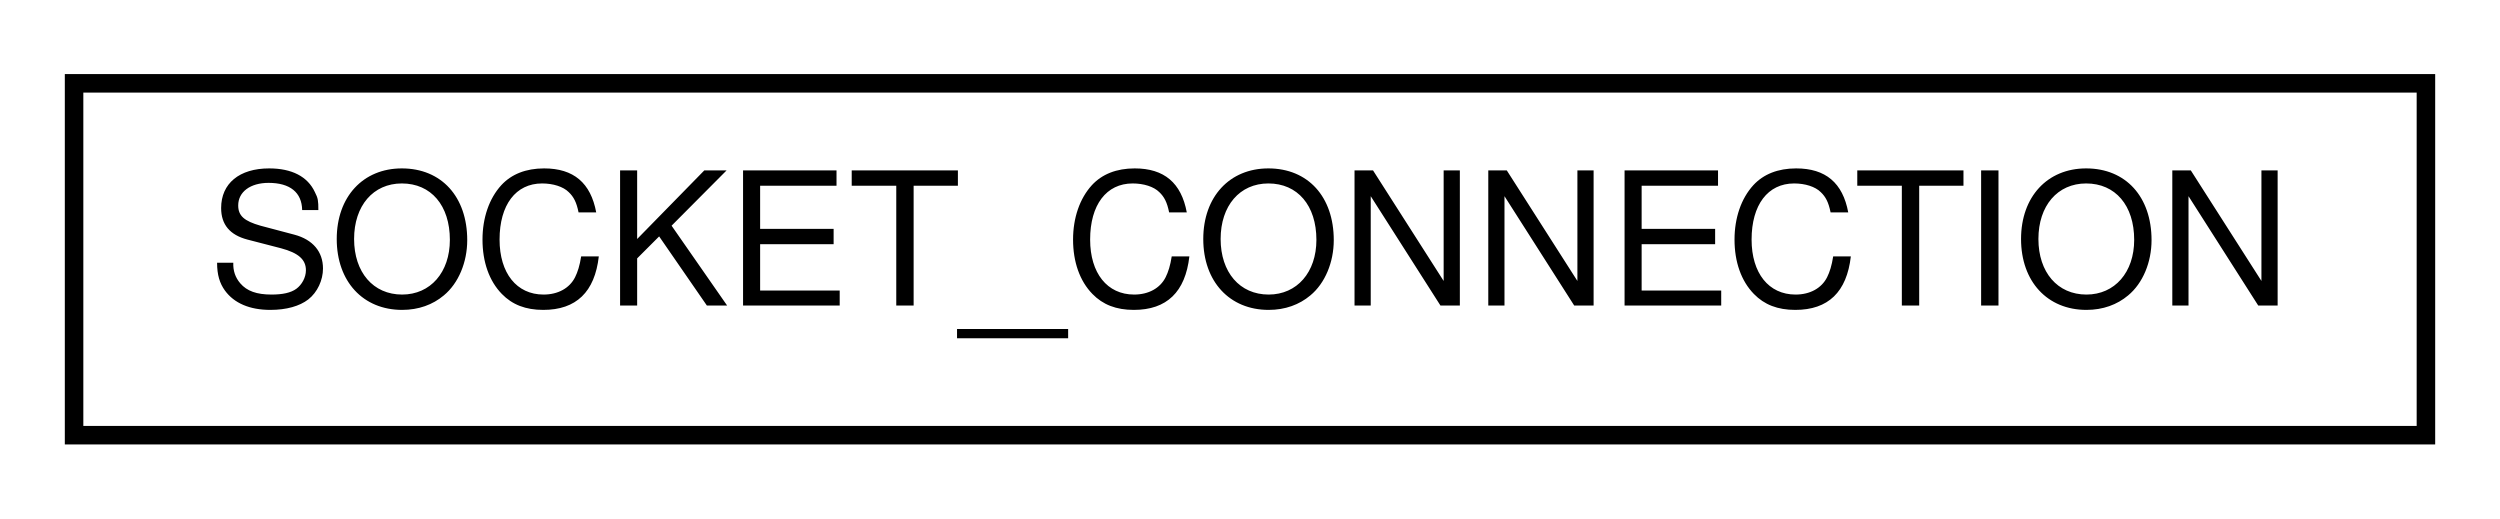
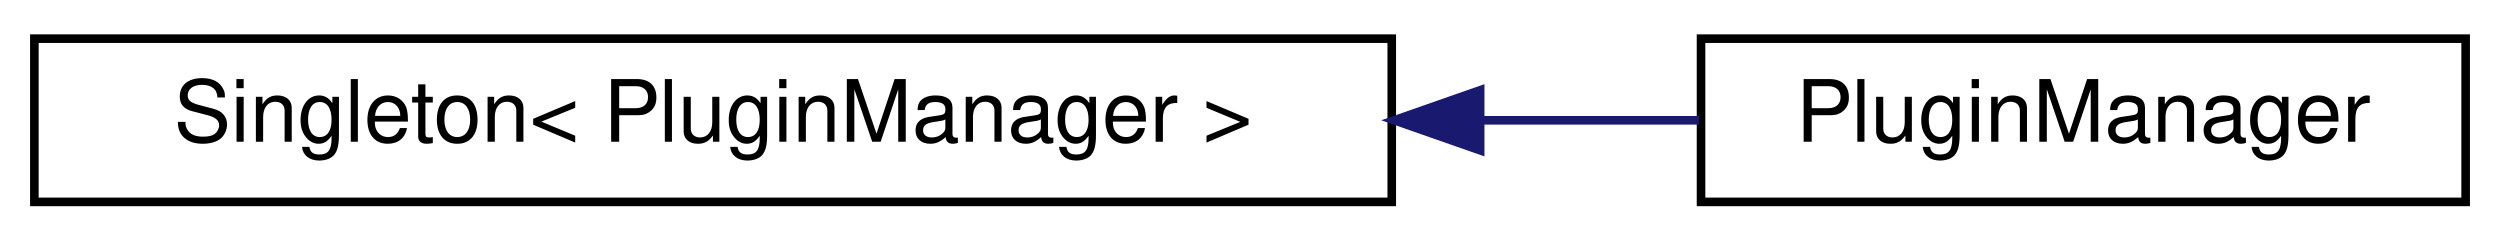
- <svg xmlns="http://www.w3.org/2000/svg" xmlns:xlink="http://www.w3.org/1999/xlink" width="135pt" height="28pt" viewBox="0.00 0.00 135.00 28.00">
+ <svg xmlns="http://www.w3.org/2000/svg" xmlns:xlink="http://www.w3.org/1999/xlink" width="291pt" height="28pt" viewBox="0.00 0.00 291.00 28.00">
  <g id="graph0" class="graph" transform="scale(1 1) rotate(0) translate(4 24)">
    <g id="node1" class="node">
      <g id="a_node1">
-         <a xlink:href="struct_s_o_c_k_e_t___c_o_n_n_e_c_t_i_o_n.html" target="_top" xlink:title=" ">
-           <polygon fill="none" stroke="black" points="0,-0.5 0,-19.5 127,-19.5 127,-0.5 0,-0.5" />
-           <text text-anchor="middle" x="63.5" y="-7.5" font-family="Helvetica,sans-Serif" font-size="10.00">SOCKET_CONNECTION</text>
+         <a xlink:href="class_singleton.html" target="_top" xlink:title=" ">
+           <polygon fill="none" stroke="black" points="0,-0.5 0,-19.5 158,-19.5 158,-0.5 0,-0.5" />
+           <text text-anchor="middle" x="79" y="-7.5" font-family="Helvetica,sans-Serif" font-size="10.00">Singleton&lt; PluginManager &gt;</text>
        </a>
      </g>
    </g>
+     <g id="node2" class="node">
+       <g id="a_node2">
+         <a xlink:href="class_plugin_manager.html" target="_top" xlink:title=" ">
+           <polygon fill="none" stroke="black" points="194,-0.5 194,-19.5 283,-19.5 283,-0.5 194,-0.5" />
+           <text text-anchor="middle" x="238.5" y="-7.5" font-family="Helvetica,sans-Serif" font-size="10.00">PluginManager</text>
+         </a>
+       </g>
+     </g>
+     <g id="edge1" class="edge">
+       <path fill="none" stroke="midnightblue" d="M168.56,-10C177.27,-10 185.81,-10 193.76,-10" />
+       <polygon fill="midnightblue" stroke="midnightblue" points="168.29,-6.5 158.29,-10 168.29,-13.5 168.29,-6.5" />
+     </g>
  </g>
</svg>
